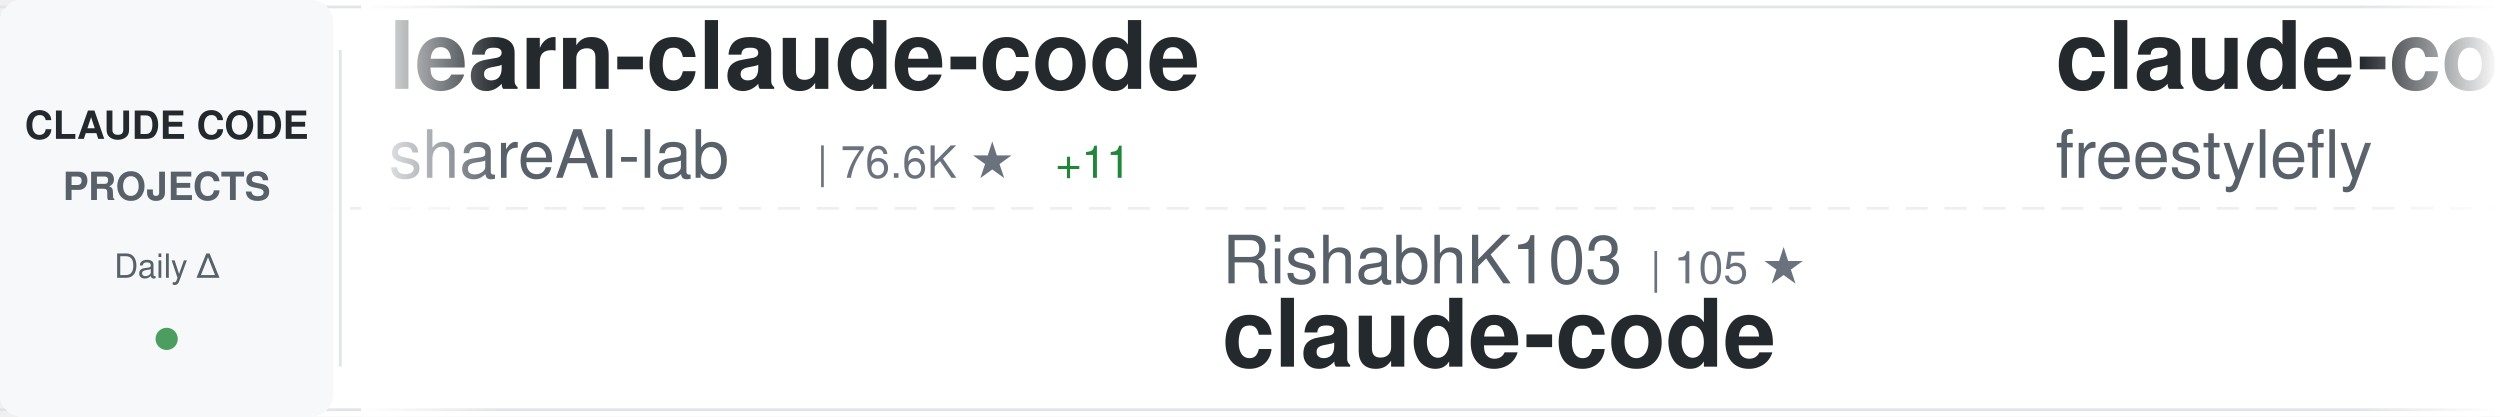
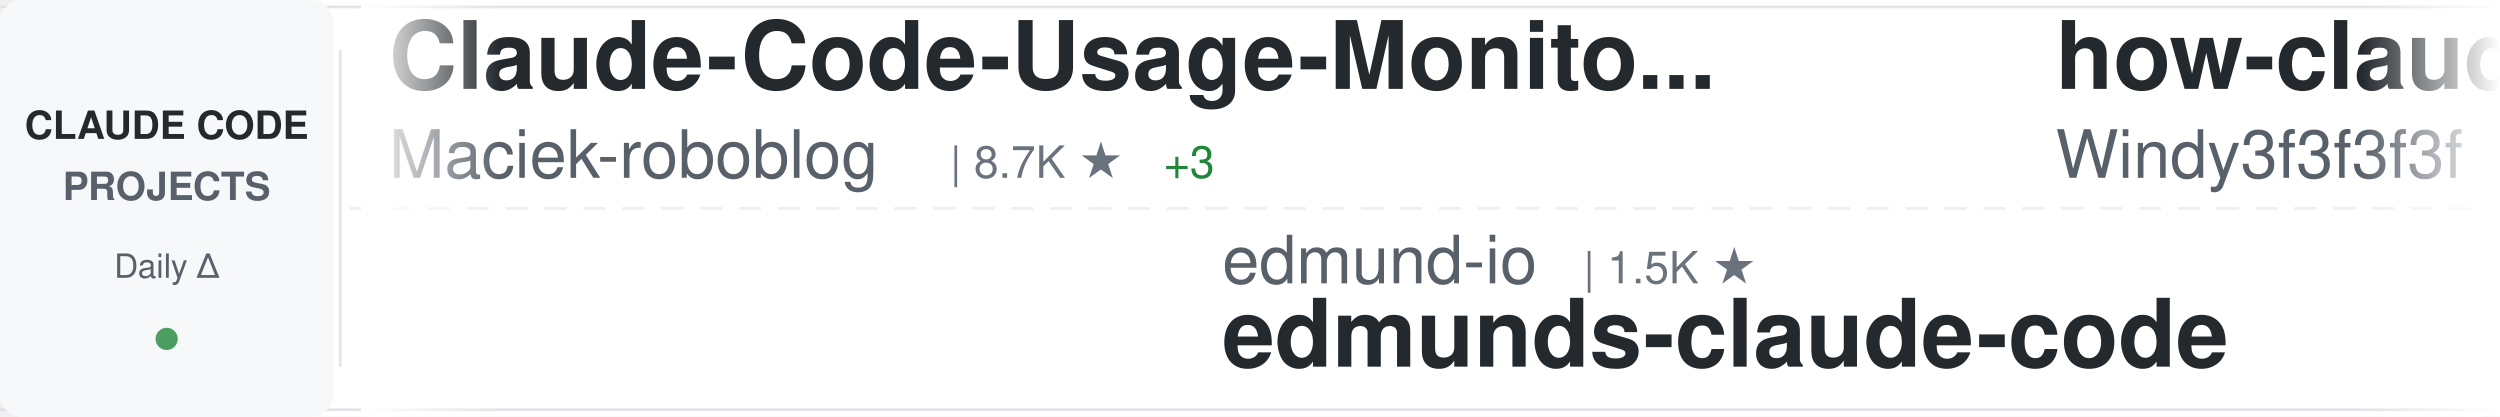
<svg xmlns="http://www.w3.org/2000/svg" width="900" height="150">
  <defs>
    <linearGradient id="awesomeLeftFade" x1="0%" y1="0%" x2="100%" y2="0%">
      <stop offset="0%" style="stop-color:#ffffff;stop-opacity:1" />
      <stop offset="100%" style="stop-color:#ffffff;stop-opacity:0" />
    </linearGradient>
    <linearGradient id="awesomeRightFade" x1="0%" y1="0%" x2="100%" y2="0%">
      <stop offset="0%" style="stop-color:#ffffff;stop-opacity:0" />
      <stop offset="100%" style="stop-color:#ffffff;stop-opacity:1" />
    </linearGradient>
  </defs>
  <rect width="900" height="150" fill="#ffffff" rx="8" />
  <rect x="0" y="2" width="900" height="1" fill="#e1e4e8" />
  <rect x="0" y="147" width="900" height="1" fill="#e1e4e8" />
  <line x1="0" y1="75" x2="900" y2="75" stroke="#e1e4e8" stroke-width="1" stroke-dasharray="8 6" opacity="0.6" />
  <rect x="0" y="0" width="120" height="150" fill="#f6f8fa" rx="8" />
  <text x="60" y="50" font-family="-apple-system, BlinkMacSystemFont, 'Segoe UI', Helvetica, Arial, sans-serif" font-size="14" font-weight="600" fill="#24292e" text-anchor="middle">CLAUDE CODE</text>
  <text x="60" y="72" font-family="-apple-system, BlinkMacSystemFont, 'Segoe UI', Helvetica, Arial, sans-serif" font-size="14" font-weight="600" fill="#586069" text-anchor="middle">PROJECTS</text>
  <text x="60" y="100" font-family="-apple-system, BlinkMacSystemFont, 'Segoe UI', Helvetica, Arial, sans-serif" font-size="12" font-weight="500" fill="#586069" text-anchor="middle">Daily Δ</text>
  <circle cx="60" cy="122" r="4" fill="#22863a" opacity="0.8" />
  <rect x="122" y="18" width="1" height="114" fill="#e1e4e8" />
  <clipPath id="awesomeTickerClip">
    <rect x="130" y="0" width="770" height="150" />
  </clipPath>
  <g clip-path="url(#awesomeTickerClip)">
    <g id="awesomeTickerItems">
      <animateTransform attributeName="transform" attributeType="XML" type="translate" from="0 0" to="-3000 0" dur="54s" repeatCount="indefinite" />
      <g transform="translate(0, 0)">
-         <text x="140" y="32" font-family="-apple-system, BlinkMacSystemFont, 'Segoe UI', Helvetica, Arial, sans-serif" font-size="34" font-weight="600" fill="#24292e">learn-claude-code</text>
-         <text x="140" y="64" font-family="-apple-system, BlinkMacSystemFont, 'Segoe UI', Helvetica, Arial, sans-serif" font-size="24" font-weight="400" fill="#586069">shareAI-lab</text>
-         <text x="294" y="64" font-family="-apple-system, BlinkMacSystemFont, 'Segoe UI', Helvetica, Arial, sans-serif" font-size="16" font-weight="500" fill="#6a737d">| 76.6K ★</text>
-         <text x="380" y="64" font-family="-apple-system, BlinkMacSystemFont, 'Segoe UI', Helvetica, Arial, sans-serif" font-size="16" font-weight="500" fill="#22863a"> +11</text>
+         <text x="140" y="32" font-family="-apple-system, BlinkMacSystemFont, 'Segoe UI', Helvetica, Arial, sans-serif" font-size="34" font-weight="600" fill="#24292e">Claude-Code-Usage-Monito...</text>
+         <text x="140" y="64" font-family="-apple-system, BlinkMacSystemFont, 'Segoe UI', Helvetica, Arial, sans-serif" font-size="24" font-weight="400" fill="#586069">Maciek-roboblog</text>
+         <text x="342" y="64" font-family="-apple-system, BlinkMacSystemFont, 'Segoe UI', Helvetica, Arial, sans-serif" font-size="16" font-weight="500" fill="#6a737d">| 8.7K ★</text>
+         <text x="419" y="64" font-family="-apple-system, BlinkMacSystemFont, 'Segoe UI', Helvetica, Arial, sans-serif" font-size="16" font-weight="500" fill="#22863a"> +3</text>
      </g>
      <g transform="translate(300, 0)">
-         <text x="140" y="102" font-family="-apple-system, BlinkMacSystemFont, 'Segoe UI', Helvetica, Arial, sans-serif" font-size="24" font-weight="400" fill="#586069">RishabhK103</text>
-         <text x="294" y="102" font-family="-apple-system, BlinkMacSystemFont, 'Segoe UI', Helvetica, Arial, sans-serif" font-size="16" font-weight="500" fill="#6a737d">| 105 ★</text>
+         <text x="140" y="102" font-family="-apple-system, BlinkMacSystemFont, 'Segoe UI', Helvetica, Arial, sans-serif" font-size="24" font-weight="400" fill="#586069">edmund-io</text>
+         <text x="270" y="102" font-family="-apple-system, BlinkMacSystemFont, 'Segoe UI', Helvetica, Arial, sans-serif" font-size="16" font-weight="500" fill="#6a737d">| 1.5K ★</text>
+         <text x="140" y="132" font-family="-apple-system, BlinkMacSystemFont, 'Segoe UI', Helvetica, Arial, sans-serif" font-size="34" font-weight="600" fill="#24292e">edmunds-claude-code</text>
+       </g>
+       <g transform="translate(600, 0)">
+         <text x="140" y="32" font-family="-apple-system, BlinkMacSystemFont, 'Segoe UI', Helvetica, Arial, sans-serif" font-size="34" font-weight="600" fill="#24292e">how-claude-code-works</text>
+         <text x="140" y="64" font-family="-apple-system, BlinkMacSystemFont, 'Segoe UI', Helvetica, Arial, sans-serif" font-size="24" font-weight="400" fill="#586069">Windy3f3f3f3f</text>
+         <text x="318" y="64" font-family="-apple-system, BlinkMacSystemFont, 'Segoe UI', Helvetica, Arial, sans-serif" font-size="16" font-weight="500" fill="#6a737d">| 3.6K ★</text>
+         <text x="395" y="64" font-family="-apple-system, BlinkMacSystemFont, 'Segoe UI', Helvetica, Arial, sans-serif" font-size="16" font-weight="500" fill="#22863a"> +1</text>
+       </g>
+       <g transform="translate(900, 0)">
+         <text x="140" y="102" font-family="-apple-system, BlinkMacSystemFont, 'Segoe UI', Helvetica, Arial, sans-serif" font-size="24" font-weight="400" fill="#586069">jarmuine</text>
+         <text x="258" y="102" font-family="-apple-system, BlinkMacSystemFont, 'Segoe UI', Helvetica, Arial, sans-serif" font-size="16" font-weight="500" fill="#6a737d">| 2.3K ★</text>
        <text x="140" y="132" font-family="-apple-system, BlinkMacSystemFont, 'Segoe UI', Helvetica, Arial, sans-serif" font-size="34" font-weight="600" fill="#24292e">claude-code</text>
      </g>
-       <g transform="translate(600, 0)">
-         <text x="140" y="32" font-family="-apple-system, BlinkMacSystemFont, 'Segoe UI', Helvetica, Arial, sans-serif" font-size="34" font-weight="600" fill="#24292e">claude-code</text>
-         <text x="140" y="64" font-family="-apple-system, BlinkMacSystemFont, 'Segoe UI', Helvetica, Arial, sans-serif" font-size="24" font-weight="400" fill="#586069">freestylefly</text>
-         <text x="306" y="64" font-family="-apple-system, BlinkMacSystemFont, 'Segoe UI', Helvetica, Arial, sans-serif" font-size="16" font-weight="500" fill="#6a737d">| 131 ★</text>
-       </g>
-       <g transform="translate(900, 0)">
-         <text x="140" y="102" font-family="-apple-system, BlinkMacSystemFont, 'Segoe UI', Helvetica, Arial, sans-serif" font-size="24" font-weight="400" fill="#586069">FlorianBruniaux</text>
-         <text x="342" y="102" font-family="-apple-system, BlinkMacSystemFont, 'Segoe UI', Helvetica, Arial, sans-serif" font-size="16" font-weight="500" fill="#6a737d">| 6.0K ★</text>
-         <text x="140" y="132" font-family="-apple-system, BlinkMacSystemFont, 'Segoe UI', Helvetica, Arial, sans-serif" font-size="34" font-weight="600" fill="#24292e">claude-code-ultimate-gui...</text>
-       </g>
      <g transform="translate(1200, 0)">
-         <text x="140" y="32" font-family="-apple-system, BlinkMacSystemFont, 'Segoe UI', Helvetica, Arial, sans-serif" font-size="34" font-weight="600" fill="#24292e">Claude-Code</text>
-         <text x="140" y="64" font-family="-apple-system, BlinkMacSystemFont, 'Segoe UI', Helvetica, Arial, sans-serif" font-size="24" font-weight="400" fill="#586069">KPR111</text>
-         <text x="234" y="64" font-family="-apple-system, BlinkMacSystemFont, 'Segoe UI', Helvetica, Arial, sans-serif" font-size="16" font-weight="500" fill="#6a737d">| 18 ★</text>
+         <text x="140" y="32" font-family="-apple-system, BlinkMacSystemFont, 'Segoe UI', Helvetica, Arial, sans-serif" font-size="34" font-weight="600" fill="#24292e">claude-code-source</text>
+         <text x="140" y="64" font-family="-apple-system, BlinkMacSystemFont, 'Segoe UI', Helvetica, Arial, sans-serif" font-size="24" font-weight="400" fill="#586069">hangsman</text>
+         <text x="258" y="64" font-family="-apple-system, BlinkMacSystemFont, 'Segoe UI', Helvetica, Arial, sans-serif" font-size="16" font-weight="500" fill="#6a737d">| 794 ★</text>
      </g>
      <g transform="translate(1500, 0)">
-         <text x="140" y="102" font-family="-apple-system, BlinkMacSystemFont, 'Segoe UI', Helvetica, Arial, sans-serif" font-size="24" font-weight="400" fill="#586069">pedrohcgs</text>
-         <text x="270" y="102" font-family="-apple-system, BlinkMacSystemFont, 'Segoe UI', Helvetica, Arial, sans-serif" font-size="16" font-weight="500" fill="#6a737d">| 1.6K ★</text>
-         <text x="140" y="132" font-family="-apple-system, BlinkMacSystemFont, 'Segoe UI', Helvetica, Arial, sans-serif" font-size="34" font-weight="600" fill="#24292e">claude-code-my-workflow</text>
+         <text x="140" y="102" font-family="-apple-system, BlinkMacSystemFont, 'Segoe UI', Helvetica, Arial, sans-serif" font-size="24" font-weight="400" fill="#586069">pengchengneo</text>
+         <text x="306" y="102" font-family="-apple-system, BlinkMacSystemFont, 'Segoe UI', Helvetica, Arial, sans-serif" font-size="16" font-weight="500" fill="#6a737d">| 1.8K ★</text>
+         <text x="383" y="102" font-family="-apple-system, BlinkMacSystemFont, 'Segoe UI', Helvetica, Arial, sans-serif" font-size="16" font-weight="500" fill="#22863a"> +1</text>
+         <text x="140" y="132" font-family="-apple-system, BlinkMacSystemFont, 'Segoe UI', Helvetica, Arial, sans-serif" font-size="34" font-weight="600" fill="#24292e">Claude-Code</text>
      </g>
      <g transform="translate(1800, 0)">
-         <text x="140" y="32" font-family="-apple-system, BlinkMacSystemFont, 'Segoe UI', Helvetica, Arial, sans-serif" font-size="34" font-weight="600" fill="#24292e">andrej-karpathy-skills</text>
-         <text x="140" y="64" font-family="-apple-system, BlinkMacSystemFont, 'Segoe UI', Helvetica, Arial, sans-serif" font-size="24" font-weight="400" fill="#586069">multica-ai</text>
-         <text x="282" y="64" font-family="-apple-system, BlinkMacSystemFont, 'Segoe UI', Helvetica, Arial, sans-serif" font-size="16" font-weight="500" fill="#6a737d">| 212.6K ★</text>
-         <text x="377" y="64" font-family="-apple-system, BlinkMacSystemFont, 'Segoe UI', Helvetica, Arial, sans-serif" font-size="16" font-weight="500" fill="#22863a"> +41</text>
+         <text x="140" y="32" font-family="-apple-system, BlinkMacSystemFont, 'Segoe UI', Helvetica, Arial, sans-serif" font-size="34" font-weight="600" fill="#24292e">claude-code-hooks-master...</text>
+         <text x="140" y="64" font-family="-apple-system, BlinkMacSystemFont, 'Segoe UI', Helvetica, Arial, sans-serif" font-size="24" font-weight="400" fill="#586069">disler</text>
+         <text x="234" y="64" font-family="-apple-system, BlinkMacSystemFont, 'Segoe UI', Helvetica, Arial, sans-serif" font-size="16" font-weight="500" fill="#6a737d">| 3.9K ★</text>
      </g>
      <g transform="translate(2100, 0)">
-         <text x="140" y="102" font-family="-apple-system, BlinkMacSystemFont, 'Segoe UI', Helvetica, Arial, sans-serif" font-size="24" font-weight="400" fill="#586069">OneRedOak</text>
-         <text x="270" y="102" font-family="-apple-system, BlinkMacSystemFont, 'Segoe UI', Helvetica, Arial, sans-serif" font-size="16" font-weight="500" fill="#6a737d">| 3.9K ★</text>
-         <text x="140" y="132" font-family="-apple-system, BlinkMacSystemFont, 'Segoe UI', Helvetica, Arial, sans-serif" font-size="34" font-weight="600" fill="#24292e">claude-code-workflows</text>
+         <text x="140" y="102" font-family="-apple-system, BlinkMacSystemFont, 'Segoe UI', Helvetica, Arial, sans-serif" font-size="24" font-weight="400" fill="#586069">anthropics</text>
+         <text x="282" y="102" font-family="-apple-system, BlinkMacSystemFont, 'Segoe UI', Helvetica, Arial, sans-serif" font-size="16" font-weight="500" fill="#6a737d">| 144.9K ★</text>
+         <text x="377" y="102" font-family="-apple-system, BlinkMacSystemFont, 'Segoe UI', Helvetica, Arial, sans-serif" font-size="16" font-weight="500" fill="#22863a"> +27</text>
+         <text x="140" y="132" font-family="-apple-system, BlinkMacSystemFont, 'Segoe UI', Helvetica, Arial, sans-serif" font-size="34" font-weight="600" fill="#24292e">claude-code</text>
      </g>
      <g transform="translate(2400, 0)">
-         <text x="140" y="32" font-family="-apple-system, BlinkMacSystemFont, 'Segoe UI', Helvetica, Arial, sans-serif" font-size="34" font-weight="600" fill="#24292e">claude-code-local</text>
-         <text x="140" y="64" font-family="-apple-system, BlinkMacSystemFont, 'Segoe UI', Helvetica, Arial, sans-serif" font-size="24" font-weight="400" fill="#586069">nicedreamzapp</text>
-         <text x="318" y="64" font-family="-apple-system, BlinkMacSystemFont, 'Segoe UI', Helvetica, Arial, sans-serif" font-size="16" font-weight="500" fill="#6a737d">| 3.3K ★</text>
-         <text x="395" y="64" font-family="-apple-system, BlinkMacSystemFont, 'Segoe UI', Helvetica, Arial, sans-serif" font-size="16" font-weight="500" fill="#22863a"> +2</text>
+         <text x="140" y="32" font-family="-apple-system, BlinkMacSystemFont, 'Segoe UI', Helvetica, Arial, sans-serif" font-size="34" font-weight="600" fill="#24292e">ClaudeCodeAgents</text>
+         <text x="140" y="64" font-family="-apple-system, BlinkMacSystemFont, 'Segoe UI', Helvetica, Arial, sans-serif" font-size="24" font-weight="400" fill="#586069">darcyegb</text>
+         <text x="258" y="64" font-family="-apple-system, BlinkMacSystemFont, 'Segoe UI', Helvetica, Arial, sans-serif" font-size="16" font-weight="500" fill="#6a737d">| 762 ★</text>
      </g>
      <g transform="translate(2700, 0)">
-         <text x="140" y="102" font-family="-apple-system, BlinkMacSystemFont, 'Segoe UI', Helvetica, Arial, sans-serif" font-size="24" font-weight="400" fill="#586069">hangsman</text>
-         <text x="258" y="102" font-family="-apple-system, BlinkMacSystemFont, 'Segoe UI', Helvetica, Arial, sans-serif" font-size="16" font-weight="500" fill="#6a737d">| 794 ★</text>
-         <text x="140" y="132" font-family="-apple-system, BlinkMacSystemFont, 'Segoe UI', Helvetica, Arial, sans-serif" font-size="34" font-weight="600" fill="#24292e">claude-code-source</text>
+         <text x="140" y="102" font-family="-apple-system, BlinkMacSystemFont, 'Segoe UI', Helvetica, Arial, sans-serif" font-size="24" font-weight="400" fill="#586069">huangjia2019</text>
+         <text x="306" y="102" font-family="-apple-system, BlinkMacSystemFont, 'Segoe UI', Helvetica, Arial, sans-serif" font-size="16" font-weight="500" fill="#6a737d">| 1.1K ★</text>
+         <text x="383" y="102" font-family="-apple-system, BlinkMacSystemFont, 'Segoe UI', Helvetica, Arial, sans-serif" font-size="16" font-weight="500" fill="#22863a"> +2</text>
+         <text x="140" y="132" font-family="-apple-system, BlinkMacSystemFont, 'Segoe UI', Helvetica, Arial, sans-serif" font-size="34" font-weight="600" fill="#24292e">claude-code-engineering</text>
      </g>
      <g transform="translate(3000, 0)">
-         <text x="140" y="32" font-family="-apple-system, BlinkMacSystemFont, 'Segoe UI', Helvetica, Arial, sans-serif" font-size="34" font-weight="600" fill="#24292e">learn-claude-code</text>
-         <text x="140" y="64" font-family="-apple-system, BlinkMacSystemFont, 'Segoe UI', Helvetica, Arial, sans-serif" font-size="24" font-weight="400" fill="#586069">shareAI-lab</text>
-         <text x="294" y="64" font-family="-apple-system, BlinkMacSystemFont, 'Segoe UI', Helvetica, Arial, sans-serif" font-size="16" font-weight="500" fill="#6a737d">| 76.6K ★</text>
-         <text x="380" y="64" font-family="-apple-system, BlinkMacSystemFont, 'Segoe UI', Helvetica, Arial, sans-serif" font-size="16" font-weight="500" fill="#22863a"> +11</text>
+         <text x="140" y="32" font-family="-apple-system, BlinkMacSystemFont, 'Segoe UI', Helvetica, Arial, sans-serif" font-size="34" font-weight="600" fill="#24292e">Claude-Code-Usage-Monito...</text>
+         <text x="140" y="64" font-family="-apple-system, BlinkMacSystemFont, 'Segoe UI', Helvetica, Arial, sans-serif" font-size="24" font-weight="400" fill="#586069">Maciek-roboblog</text>
+         <text x="342" y="64" font-family="-apple-system, BlinkMacSystemFont, 'Segoe UI', Helvetica, Arial, sans-serif" font-size="16" font-weight="500" fill="#6a737d">| 8.7K ★</text>
+         <text x="419" y="64" font-family="-apple-system, BlinkMacSystemFont, 'Segoe UI', Helvetica, Arial, sans-serif" font-size="16" font-weight="500" fill="#22863a"> +3</text>
      </g>
      <g transform="translate(3300, 0)">
-         <text x="140" y="102" font-family="-apple-system, BlinkMacSystemFont, 'Segoe UI', Helvetica, Arial, sans-serif" font-size="24" font-weight="400" fill="#586069">RishabhK103</text>
-         <text x="294" y="102" font-family="-apple-system, BlinkMacSystemFont, 'Segoe UI', Helvetica, Arial, sans-serif" font-size="16" font-weight="500" fill="#6a737d">| 105 ★</text>
-         <text x="140" y="132" font-family="-apple-system, BlinkMacSystemFont, 'Segoe UI', Helvetica, Arial, sans-serif" font-size="34" font-weight="600" fill="#24292e">claude-code</text>
+         <text x="140" y="102" font-family="-apple-system, BlinkMacSystemFont, 'Segoe UI', Helvetica, Arial, sans-serif" font-size="24" font-weight="400" fill="#586069">edmund-io</text>
+         <text x="270" y="102" font-family="-apple-system, BlinkMacSystemFont, 'Segoe UI', Helvetica, Arial, sans-serif" font-size="16" font-weight="500" fill="#6a737d">| 1.5K ★</text>
+         <text x="140" y="132" font-family="-apple-system, BlinkMacSystemFont, 'Segoe UI', Helvetica, Arial, sans-serif" font-size="34" font-weight="600" fill="#24292e">edmunds-claude-code</text>
      </g>
      <g transform="translate(3600, 0)">
-         <text x="140" y="32" font-family="-apple-system, BlinkMacSystemFont, 'Segoe UI', Helvetica, Arial, sans-serif" font-size="34" font-weight="600" fill="#24292e">claude-code</text>
-         <text x="140" y="64" font-family="-apple-system, BlinkMacSystemFont, 'Segoe UI', Helvetica, Arial, sans-serif" font-size="24" font-weight="400" fill="#586069">freestylefly</text>
-         <text x="306" y="64" font-family="-apple-system, BlinkMacSystemFont, 'Segoe UI', Helvetica, Arial, sans-serif" font-size="16" font-weight="500" fill="#6a737d">| 131 ★</text>
+         <text x="140" y="32" font-family="-apple-system, BlinkMacSystemFont, 'Segoe UI', Helvetica, Arial, sans-serif" font-size="34" font-weight="600" fill="#24292e">how-claude-code-works</text>
+         <text x="140" y="64" font-family="-apple-system, BlinkMacSystemFont, 'Segoe UI', Helvetica, Arial, sans-serif" font-size="24" font-weight="400" fill="#586069">Windy3f3f3f3f</text>
+         <text x="318" y="64" font-family="-apple-system, BlinkMacSystemFont, 'Segoe UI', Helvetica, Arial, sans-serif" font-size="16" font-weight="500" fill="#6a737d">| 3.6K ★</text>
+         <text x="395" y="64" font-family="-apple-system, BlinkMacSystemFont, 'Segoe UI', Helvetica, Arial, sans-serif" font-size="16" font-weight="500" fill="#22863a"> +1</text>
      </g>
      <g transform="translate(3900, 0)">
-         <text x="140" y="102" font-family="-apple-system, BlinkMacSystemFont, 'Segoe UI', Helvetica, Arial, sans-serif" font-size="24" font-weight="400" fill="#586069">FlorianBruniaux</text>
-         <text x="342" y="102" font-family="-apple-system, BlinkMacSystemFont, 'Segoe UI', Helvetica, Arial, sans-serif" font-size="16" font-weight="500" fill="#6a737d">| 6.0K ★</text>
-         <text x="140" y="132" font-family="-apple-system, BlinkMacSystemFont, 'Segoe UI', Helvetica, Arial, sans-serif" font-size="34" font-weight="600" fill="#24292e">claude-code-ultimate-gui...</text>
+         <text x="140" y="102" font-family="-apple-system, BlinkMacSystemFont, 'Segoe UI', Helvetica, Arial, sans-serif" font-size="24" font-weight="400" fill="#586069">jarmuine</text>
+         <text x="258" y="102" font-family="-apple-system, BlinkMacSystemFont, 'Segoe UI', Helvetica, Arial, sans-serif" font-size="16" font-weight="500" fill="#6a737d">| 2.3K ★</text>
+         <text x="140" y="132" font-family="-apple-system, BlinkMacSystemFont, 'Segoe UI', Helvetica, Arial, sans-serif" font-size="34" font-weight="600" fill="#24292e">claude-code</text>
      </g>
    </g>
  </g>
  <rect x="130" y="0" width="50" height="150" fill="url(#awesomeLeftFade)" />
  <rect x="850" y="0" width="50" height="150" fill="url(#awesomeRightFade)" />
</svg>
